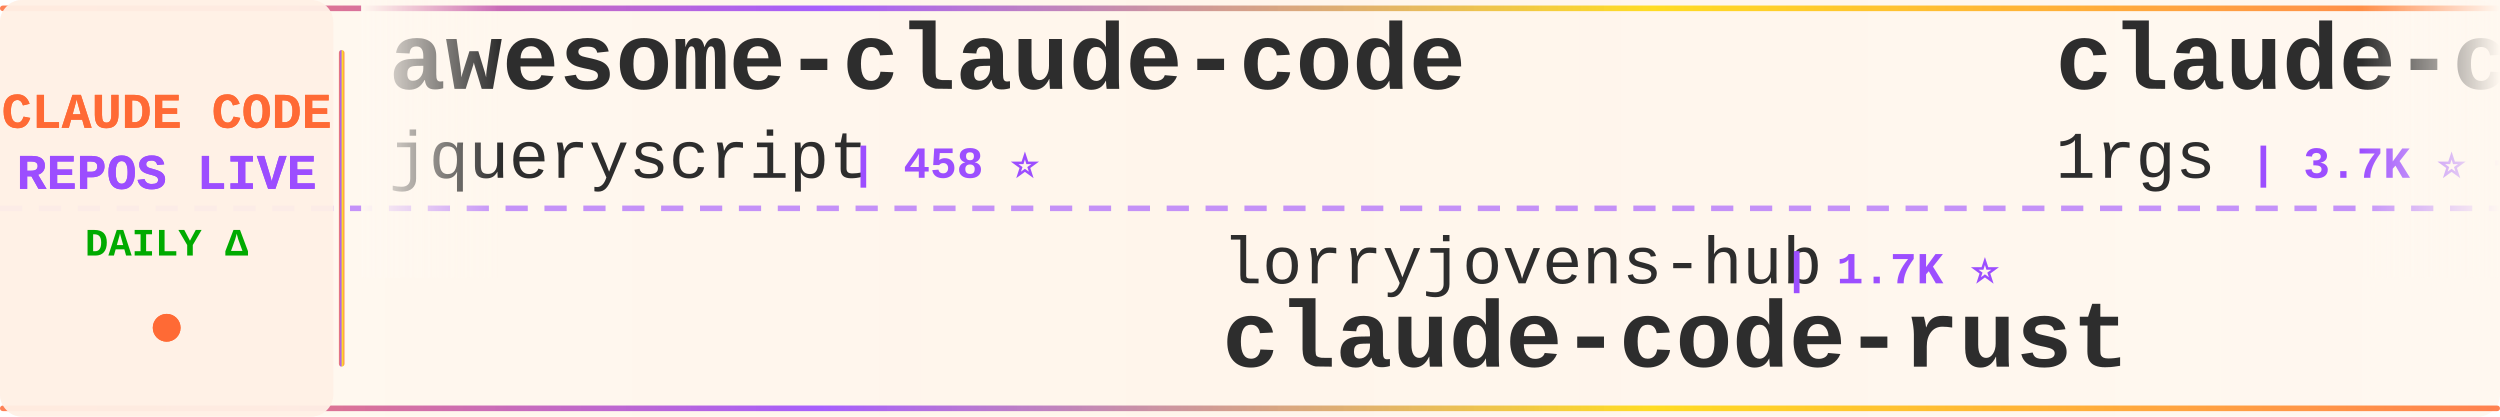
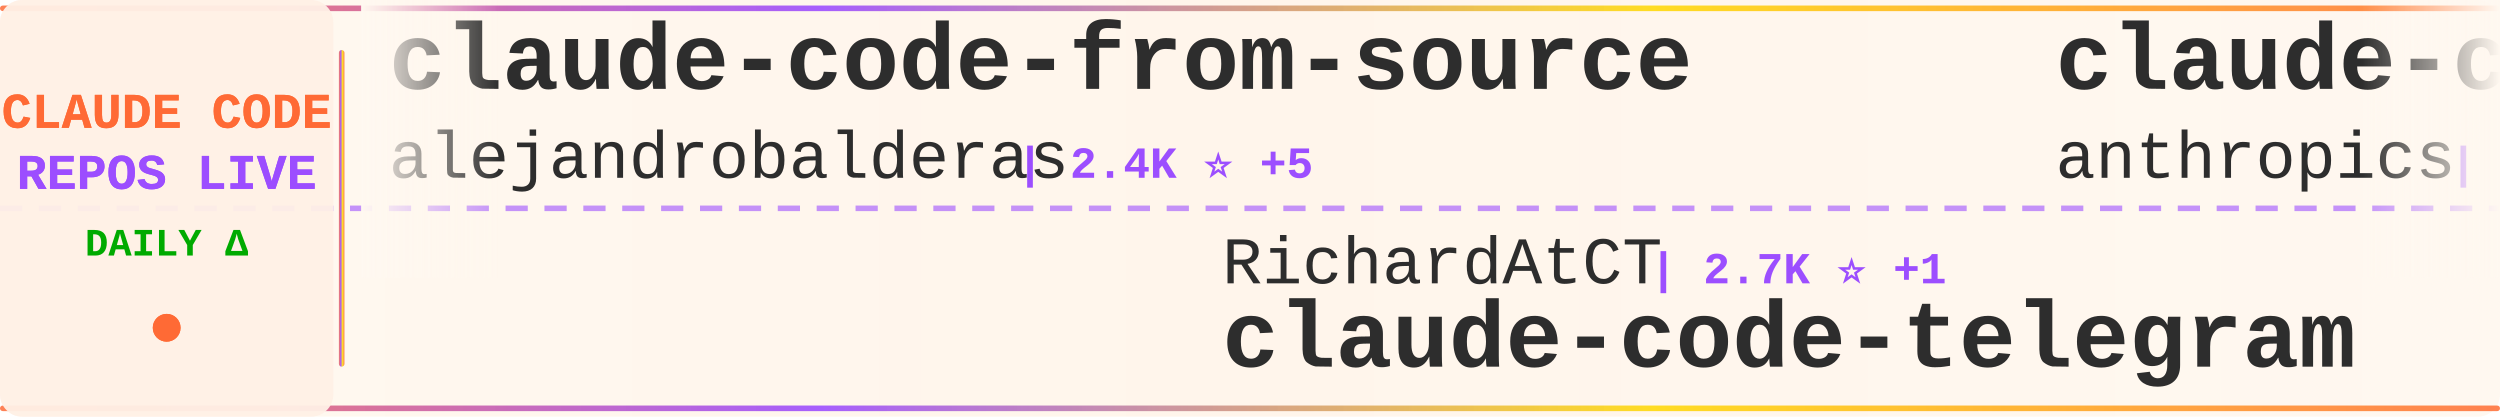
<svg xmlns="http://www.w3.org/2000/svg" width="900" height="150">
  <defs>
    <linearGradient id="tickerBg" x1="0%" y1="0%" x2="100%" y2="0%">
      <stop offset="0%" style="stop-color:#fff8f0;stop-opacity:0.98" />
      <stop offset="50%" style="stop-color:#fff5eb;stop-opacity:1" />
      <stop offset="100%" style="stop-color:#fff8f0;stop-opacity:0.98" />
    </linearGradient>
    <linearGradient id="borderGrad" x1="0%" y1="0%" x2="100%" y2="0%">
      <stop offset="0%" style="stop-color:#FF6B35;stop-opacity:0.85">
        <animate attributeName="stop-opacity" values="0.85;1;0.85" dur="2s" repeatCount="indefinite" />
      </stop>
      <stop offset="33%" style="stop-color:#9C4EFF;stop-opacity:0.9">
        <animate attributeName="stop-opacity" values="0.9;1;0.9" dur="2.2s" repeatCount="indefinite" />
      </stop>
      <stop offset="66%" style="stop-color:#FFD700;stop-opacity:0.85">
        <animate attributeName="stop-opacity" values="0.85;1;0.85" dur="1.8s" repeatCount="indefinite" />
      </stop>
      <stop offset="100%" style="stop-color:#FF6B35;stop-opacity:0.85">
        <animate attributeName="stop-opacity" values="0.85;1;0.85" dur="2s" repeatCount="indefinite" />
      </stop>
    </linearGradient>
    <filter id="textGlow">
      <feGaussianBlur stdDeviation="0.15" result="coloredBlur" />
      <feMerge>
        <feMergeNode in="coloredBlur" />
        <feMergeNode in="SourceGraphic" />
      </feMerge>
    </filter>
    <filter id="metricGlow">
      <feGaussianBlur stdDeviation="0.2" result="coloredBlur" />
      <feMerge>
        <feMergeNode in="coloredBlur" />
        <feMergeNode in="SourceGraphic" />
      </feMerge>
    </filter>
    <linearGradient id="leftFade" x1="0%" y1="0%" x2="100%" y2="0%">
      <stop offset="0%" style="stop-color:#fff8f0;stop-opacity:1" />
      <stop offset="100%" style="stop-color:#fff8f0;stop-opacity:0" />
    </linearGradient>
    <linearGradient id="rightFade" x1="0%" y1="0%" x2="100%" y2="0%">
      <stop offset="0%" style="stop-color:#fff8f0;stop-opacity:0" />
      <stop offset="100%" style="stop-color:#fff8f0;stop-opacity:1" />
    </linearGradient>
  </defs>
  <rect width="900" height="150" fill="url(#tickerBg)" rx="8" />
  <rect x="0" y="2" width="900" height="2" fill="url(#borderGrad)" rx="1" />
  <rect x="0" y="146" width="900" height="2" fill="url(#borderGrad)" rx="1" />
  <line x1="0" y1="75" x2="900" y2="75" stroke="#9C4EFF" stroke-width="2" stroke-dasharray="8 6" opacity="0.6" />
  <rect x="0" y="0" width="120" height="150" fill="#fff0e6" opacity="0.95" rx="8" />
  <text x="60" y="46" font-family="'Courier New', monospace" font-size="18" font-weight="bold" fill="#FF6B35" text-anchor="middle" filter="url(#textGlow)">
    CLAUDE CODE
  </text>
  <text x="60" y="68" font-family="'Courier New', monospace" font-size="18" font-weight="bold" fill="#9C4EFF" text-anchor="middle" filter="url(#textGlow)">
    REPOS LIVE
  </text>
  <text x="60" y="92" font-family="'Courier New', monospace" font-size="14" font-weight="bold" fill="#00aa00" text-anchor="middle">
    DAILY Δ
  </text>
  <circle cx="60" cy="118" r="5" fill="#FF6B35" filter="url(#metricGlow)">
    <animate attributeName="r" values="4;6;4" dur="1.5s" repeatCount="indefinite" />
    <animate attributeName="opacity" values="0.6;1;0.6" dur="1.5s" repeatCount="indefinite" />
  </circle>
  <rect x="122" y="18" width="2" height="114" fill="url(#borderGrad)" rx="1" />
  <clipPath id="tickerClip">
    <rect x="130" y="0" width="770" height="150" />
  </clipPath>
  <g clip-path="url(#tickerClip)">
    <g id="tickerItems">
      <animateTransform attributeName="transform" attributeType="XML" type="translate" from="0 0" to="-3000 0" dur="54s" repeatCount="indefinite" />
      <g transform="translate(0, 0)">
-         <text x="140" y="32" font-family="'Courier New', monospace" font-size="34" font-weight="bold" fill="#2d2d2d">awesome-claude-code</text>
-         <text x="140" y="64" font-family="'Courier New', monospace" font-size="24" font-weight="normal" fill="#2d2d2d" opacity="1.0">jqueryscript</text>
-         <text x="306" y="64" font-family="'Courier New', monospace" font-size="16" font-weight="bold" fill="#9C4EFF"> | 458 ⭐</text>
+         <text x="140" y="32" font-family="'Courier New', monospace" font-size="34" font-weight="bold" fill="#2d2d2d">claude-code-from-source</text>
+         <text x="140" y="64" font-family="'Courier New', monospace" font-size="24" font-weight="normal" fill="#2d2d2d" opacity="1.0">alejandrobalderas</text>
+         <text x="366" y="64" font-family="'Courier New', monospace" font-size="16" font-weight="bold" fill="#9C4EFF"> | 2.4K ⭐ +5</text>
      </g>
      <g transform="translate(300, 0)">
-         <text x="140" y="102" font-family="'Courier New', monospace" font-size="24" font-weight="normal" fill="#2d2d2d" opacity="1.0">lorryjovens-hub</text>
-         <text x="342" y="102" font-family="'Courier New', monospace" font-size="16" font-weight="bold" fill="#9C4EFF"> | 1.7K ⭐</text>
-         <text x="140" y="132" font-family="'Courier New', monospace" font-size="34" font-weight="bold" fill="#2d2d2d">claude-code-rust</text>
+         <text x="140" y="102" font-family="'Courier New', monospace" font-size="24" font-weight="normal" fill="#2d2d2d" opacity="1.0">RichardAtCT</text>
+         <text x="294" y="102" font-family="'Courier New', monospace" font-size="16" font-weight="bold" fill="#9C4EFF"> | 2.7K ⭐ +1</text>
+         <text x="140" y="132" font-family="'Courier New', monospace" font-size="34" font-weight="bold" fill="#2d2d2d">claude-code-telegram</text>
      </g>
      <g transform="translate(600, 0)">
-         <text x="140" y="32" font-family="'Courier New', monospace" font-size="34" font-weight="bold" fill="#2d2d2d">claude-code-proxy</text>
-         <text x="140" y="64" font-family="'Courier New', monospace" font-size="24" font-weight="normal" fill="#2d2d2d" opacity="1.0">1rgs</text>
-         <text x="210" y="64" font-family="'Courier New', monospace" font-size="16" font-weight="bold" fill="#9C4EFF"> | 3.7K ⭐ +5</text>
+         <text x="140" y="32" font-family="'Courier New', monospace" font-size="34" font-weight="bold" fill="#2d2d2d">claude-code-base-action</text>
+         <text x="140" y="64" font-family="'Courier New', monospace" font-size="24" font-weight="normal" fill="#2d2d2d" opacity="1.0">anthropics</text>
+         <text x="282" y="64" font-family="'Courier New', monospace" font-size="16" font-weight="bold" fill="#9C4EFF"> | 899 ⭐</text>
      </g>
      <g transform="translate(900, 0)">
-         <text x="140" y="102" font-family="'Courier New', monospace" font-size="24" font-weight="normal" fill="#2d2d2d" opacity="1.0">mehmoodosman</text>
-         <text x="306" y="102" font-family="'Courier New', monospace" font-size="16" font-weight="bold" fill="#9C4EFF"> | 170 ⭐</text>
-         <text x="140" y="132" font-family="'Courier New', monospace" font-size="34" font-weight="bold" fill="#2d2d2d">claude-code</text>
+         <text x="140" y="102" font-family="'Courier New', monospace" font-size="24" font-weight="normal" fill="#2d2d2d" opacity="1.0">ghuntley</text>
+         <text x="258" y="102" font-family="'Courier New', monospace" font-size="16" font-weight="bold" fill="#9C4EFF"> | 986 ⭐</text>
+         <text x="140" y="132" font-family="'Courier New', monospace" font-size="34" font-weight="bold" fill="#2d2d2d">claude-code-source-code-...</text>
      </g>
      <g transform="translate(1200, 0)">
-         <text x="140" y="32" font-family="'Courier New', monospace" font-size="34" font-weight="bold" fill="#2d2d2d">claude-code-workflows</text>
-         <text x="140" y="64" font-family="'Courier New', monospace" font-size="24" font-weight="normal" fill="#2d2d2d" opacity="1.0">OneRedOak</text>
-         <text x="270" y="64" font-family="'Courier New', monospace" font-size="16" font-weight="bold" fill="#9C4EFF"> | 3.9K ⭐ +1</text>
+         <text x="140" y="32" font-family="'Courier New', monospace" font-size="34" font-weight="bold" fill="#2d2d2d">ECC</text>
+         <text x="140" y="64" font-family="'Courier New', monospace" font-size="24" font-weight="normal" fill="#2d2d2d" opacity="1.0">affaan-m</text>
+         <text x="258" y="64" font-family="'Courier New', monospace" font-size="16" font-weight="bold" fill="#9C4EFF"> | 227.2K ⭐ +455</text>
      </g>
      <g transform="translate(1500, 0)">
-         <text x="140" y="102" font-family="'Courier New', monospace" font-size="24" font-weight="normal" fill="#2d2d2d" opacity="1.0">krusemediallc</text>
-         <text x="318" y="102" font-family="'Courier New', monospace" font-size="16" font-weight="bold" fill="#9C4EFF"> | 979 ⭐ +8</text>
-         <text x="140" y="132" font-family="'Courier New', monospace" font-size="34" font-weight="bold" fill="#2d2d2d">arcads-claude-code</text>
+         <text x="140" y="102" font-family="'Courier New', monospace" font-size="24" font-weight="normal" fill="#2d2d2d" opacity="1.0">pengchengneo</text>
+         <text x="306" y="102" font-family="'Courier New', monospace" font-size="16" font-weight="bold" fill="#9C4EFF"> | 1.6K ⭐ +4</text>
+         <text x="140" y="132" font-family="'Courier New', monospace" font-size="34" font-weight="bold" fill="#2d2d2d">Claude-Code</text>
      </g>
      <g transform="translate(1800, 0)">
-         <text x="140" y="32" font-family="'Courier New', monospace" font-size="34" font-weight="bold" fill="#2d2d2d">CLIProxyAPI</text>
-         <text x="140" y="64" font-family="'Courier New', monospace" font-size="24" font-weight="normal" fill="#2d2d2d" opacity="1.0">router-for-me</text>
-         <text x="318" y="64" font-family="'Courier New', monospace" font-size="16" font-weight="bold" fill="#9C4EFF"> | 39.5K ⭐ +79</text>
+         <text x="140" y="32" font-family="'Courier New', monospace" font-size="34" font-weight="bold" fill="#2d2d2d">sc-claude-code-files</text>
+         <text x="140" y="64" font-family="'Courier New', monospace" font-size="24" font-weight="normal" fill="#2d2d2d" opacity="1.0">https-deeplearning-ai</text>
+         <text x="414" y="64" font-family="'Courier New', monospace" font-size="16" font-weight="bold" fill="#9C4EFF"> | 533 ⭐</text>
      </g>
      <g transform="translate(2100, 0)">
-         <text x="140" y="102" font-family="'Courier New', monospace" font-size="24" font-weight="normal" fill="#2d2d2d" opacity="1.0">disler</text>
-         <text x="234" y="102" font-family="'Courier New', monospace" font-size="16" font-weight="bold" fill="#9C4EFF"> | 3.8K ⭐ +1</text>
-         <text x="140" y="132" font-family="'Courier New', monospace" font-size="34" font-weight="bold" fill="#2d2d2d">claude-code-hooks-master...</text>
+         <text x="140" y="102" font-family="'Courier New', monospace" font-size="24" font-weight="normal" fill="#2d2d2d" opacity="1.0">centminmod</text>
+         <text x="282" y="102" font-family="'Courier New', monospace" font-size="16" font-weight="bold" fill="#9C4EFF"> | 2.5K ⭐ +1</text>
+         <text x="140" y="132" font-family="'Courier New', monospace" font-size="34" font-weight="bold" fill="#2d2d2d">my-claude-code-setup</text>
      </g>
      <g transform="translate(2400, 0)">
-         <text x="140" y="32" font-family="'Courier New', monospace" font-size="34" font-weight="bold" fill="#2d2d2d">Claude-Code-Usage-Monito...</text>
-         <text x="140" y="64" font-family="'Courier New', monospace" font-size="24" font-weight="normal" fill="#2d2d2d" opacity="1.0">Maciek-roboblog</text>
-         <text x="342" y="64" font-family="'Courier New', monospace" font-size="16" font-weight="bold" fill="#9C4EFF"> | 8.4K ⭐ +12</text>
+         <text x="140" y="32" font-family="'Courier New', monospace" font-size="34" font-weight="bold" fill="#2d2d2d">claude-code-harness</text>
+         <text x="140" y="64" font-family="'Courier New', monospace" font-size="24" font-weight="normal" fill="#2d2d2d" opacity="1.0">Chachamaru127</text>
+         <text x="318" y="64" font-family="'Courier New', monospace" font-size="16" font-weight="bold" fill="#9C4EFF"> | 3.0K ⭐ +7</text>
      </g>
      <g transform="translate(2700, 0)">
-         <text x="140" y="102" font-family="'Courier New', monospace" font-size="24" font-weight="normal" fill="#2d2d2d" opacity="1.0">alex000kim</text>
-         <text x="282" y="102" font-family="'Courier New', monospace" font-size="16" font-weight="bold" fill="#9C4EFF"> | 231 ⭐</text>
-         <text x="140" y="132" font-family="'Courier New', monospace" font-size="34" font-weight="bold" fill="#2d2d2d">claude-code</text>
+         <text x="140" y="102" font-family="'Courier New', monospace" font-size="24" font-weight="normal" fill="#2d2d2d" opacity="1.0">kodu-ai</text>
+         <text x="246" y="102" font-family="'Courier New', monospace" font-size="16" font-weight="bold" fill="#9C4EFF"> | 5.3K ⭐</text>
+         <text x="140" y="132" font-family="'Courier New', monospace" font-size="34" font-weight="bold" fill="#2d2d2d">claude-coder</text>
      </g>
      <g transform="translate(3000, 0)">
-         <text x="140" y="32" font-family="'Courier New', monospace" font-size="34" font-weight="bold" fill="#2d2d2d">awesome-claude-code</text>
-         <text x="140" y="64" font-family="'Courier New', monospace" font-size="24" font-weight="normal" fill="#2d2d2d" opacity="1.0">jqueryscript</text>
-         <text x="306" y="64" font-family="'Courier New', monospace" font-size="16" font-weight="bold" fill="#9C4EFF"> | 458 ⭐</text>
+         <text x="140" y="32" font-family="'Courier New', monospace" font-size="34" font-weight="bold" fill="#2d2d2d">claude-code-from-source</text>
+         <text x="140" y="64" font-family="'Courier New', monospace" font-size="24" font-weight="normal" fill="#2d2d2d" opacity="1.0">alejandrobalderas</text>
+         <text x="366" y="64" font-family="'Courier New', monospace" font-size="16" font-weight="bold" fill="#9C4EFF"> | 2.4K ⭐ +5</text>
      </g>
      <g transform="translate(3300, 0)">
-         <text x="140" y="102" font-family="'Courier New', monospace" font-size="24" font-weight="normal" fill="#2d2d2d" opacity="1.0">lorryjovens-hub</text>
-         <text x="342" y="102" font-family="'Courier New', monospace" font-size="16" font-weight="bold" fill="#9C4EFF"> | 1.7K ⭐</text>
-         <text x="140" y="132" font-family="'Courier New', monospace" font-size="34" font-weight="bold" fill="#2d2d2d">claude-code-rust</text>
+         <text x="140" y="102" font-family="'Courier New', monospace" font-size="24" font-weight="normal" fill="#2d2d2d" opacity="1.0">RichardAtCT</text>
+         <text x="294" y="102" font-family="'Courier New', monospace" font-size="16" font-weight="bold" fill="#9C4EFF"> | 2.7K ⭐ +1</text>
+         <text x="140" y="132" font-family="'Courier New', monospace" font-size="34" font-weight="bold" fill="#2d2d2d">claude-code-telegram</text>
      </g>
      <g transform="translate(3600, 0)">
-         <text x="140" y="32" font-family="'Courier New', monospace" font-size="34" font-weight="bold" fill="#2d2d2d">claude-code-proxy</text>
-         <text x="140" y="64" font-family="'Courier New', monospace" font-size="24" font-weight="normal" fill="#2d2d2d" opacity="1.0">1rgs</text>
-         <text x="210" y="64" font-family="'Courier New', monospace" font-size="16" font-weight="bold" fill="#9C4EFF"> | 3.7K ⭐ +5</text>
+         <text x="140" y="32" font-family="'Courier New', monospace" font-size="34" font-weight="bold" fill="#2d2d2d">claude-code-base-action</text>
+         <text x="140" y="64" font-family="'Courier New', monospace" font-size="24" font-weight="normal" fill="#2d2d2d" opacity="1.0">anthropics</text>
+         <text x="282" y="64" font-family="'Courier New', monospace" font-size="16" font-weight="bold" fill="#9C4EFF"> | 899 ⭐</text>
      </g>
      <g transform="translate(3900, 0)">
-         <text x="140" y="102" font-family="'Courier New', monospace" font-size="24" font-weight="normal" fill="#2d2d2d" opacity="1.0">mehmoodosman</text>
-         <text x="306" y="102" font-family="'Courier New', monospace" font-size="16" font-weight="bold" fill="#9C4EFF"> | 170 ⭐</text>
-         <text x="140" y="132" font-family="'Courier New', monospace" font-size="34" font-weight="bold" fill="#2d2d2d">claude-code</text>
+         <text x="140" y="102" font-family="'Courier New', monospace" font-size="24" font-weight="normal" fill="#2d2d2d" opacity="1.0">ghuntley</text>
+         <text x="258" y="102" font-family="'Courier New', monospace" font-size="16" font-weight="bold" fill="#9C4EFF"> | 986 ⭐</text>
+         <text x="140" y="132" font-family="'Courier New', monospace" font-size="34" font-weight="bold" fill="#2d2d2d">claude-code-source-code-...</text>
      </g>
    </g>
  </g>
  <rect x="130" y="0" width="50" height="100" fill="url(#leftFade)" />
  <rect x="850" y="0" width="50" height="100" fill="url(#rightFade)" />
</svg>
